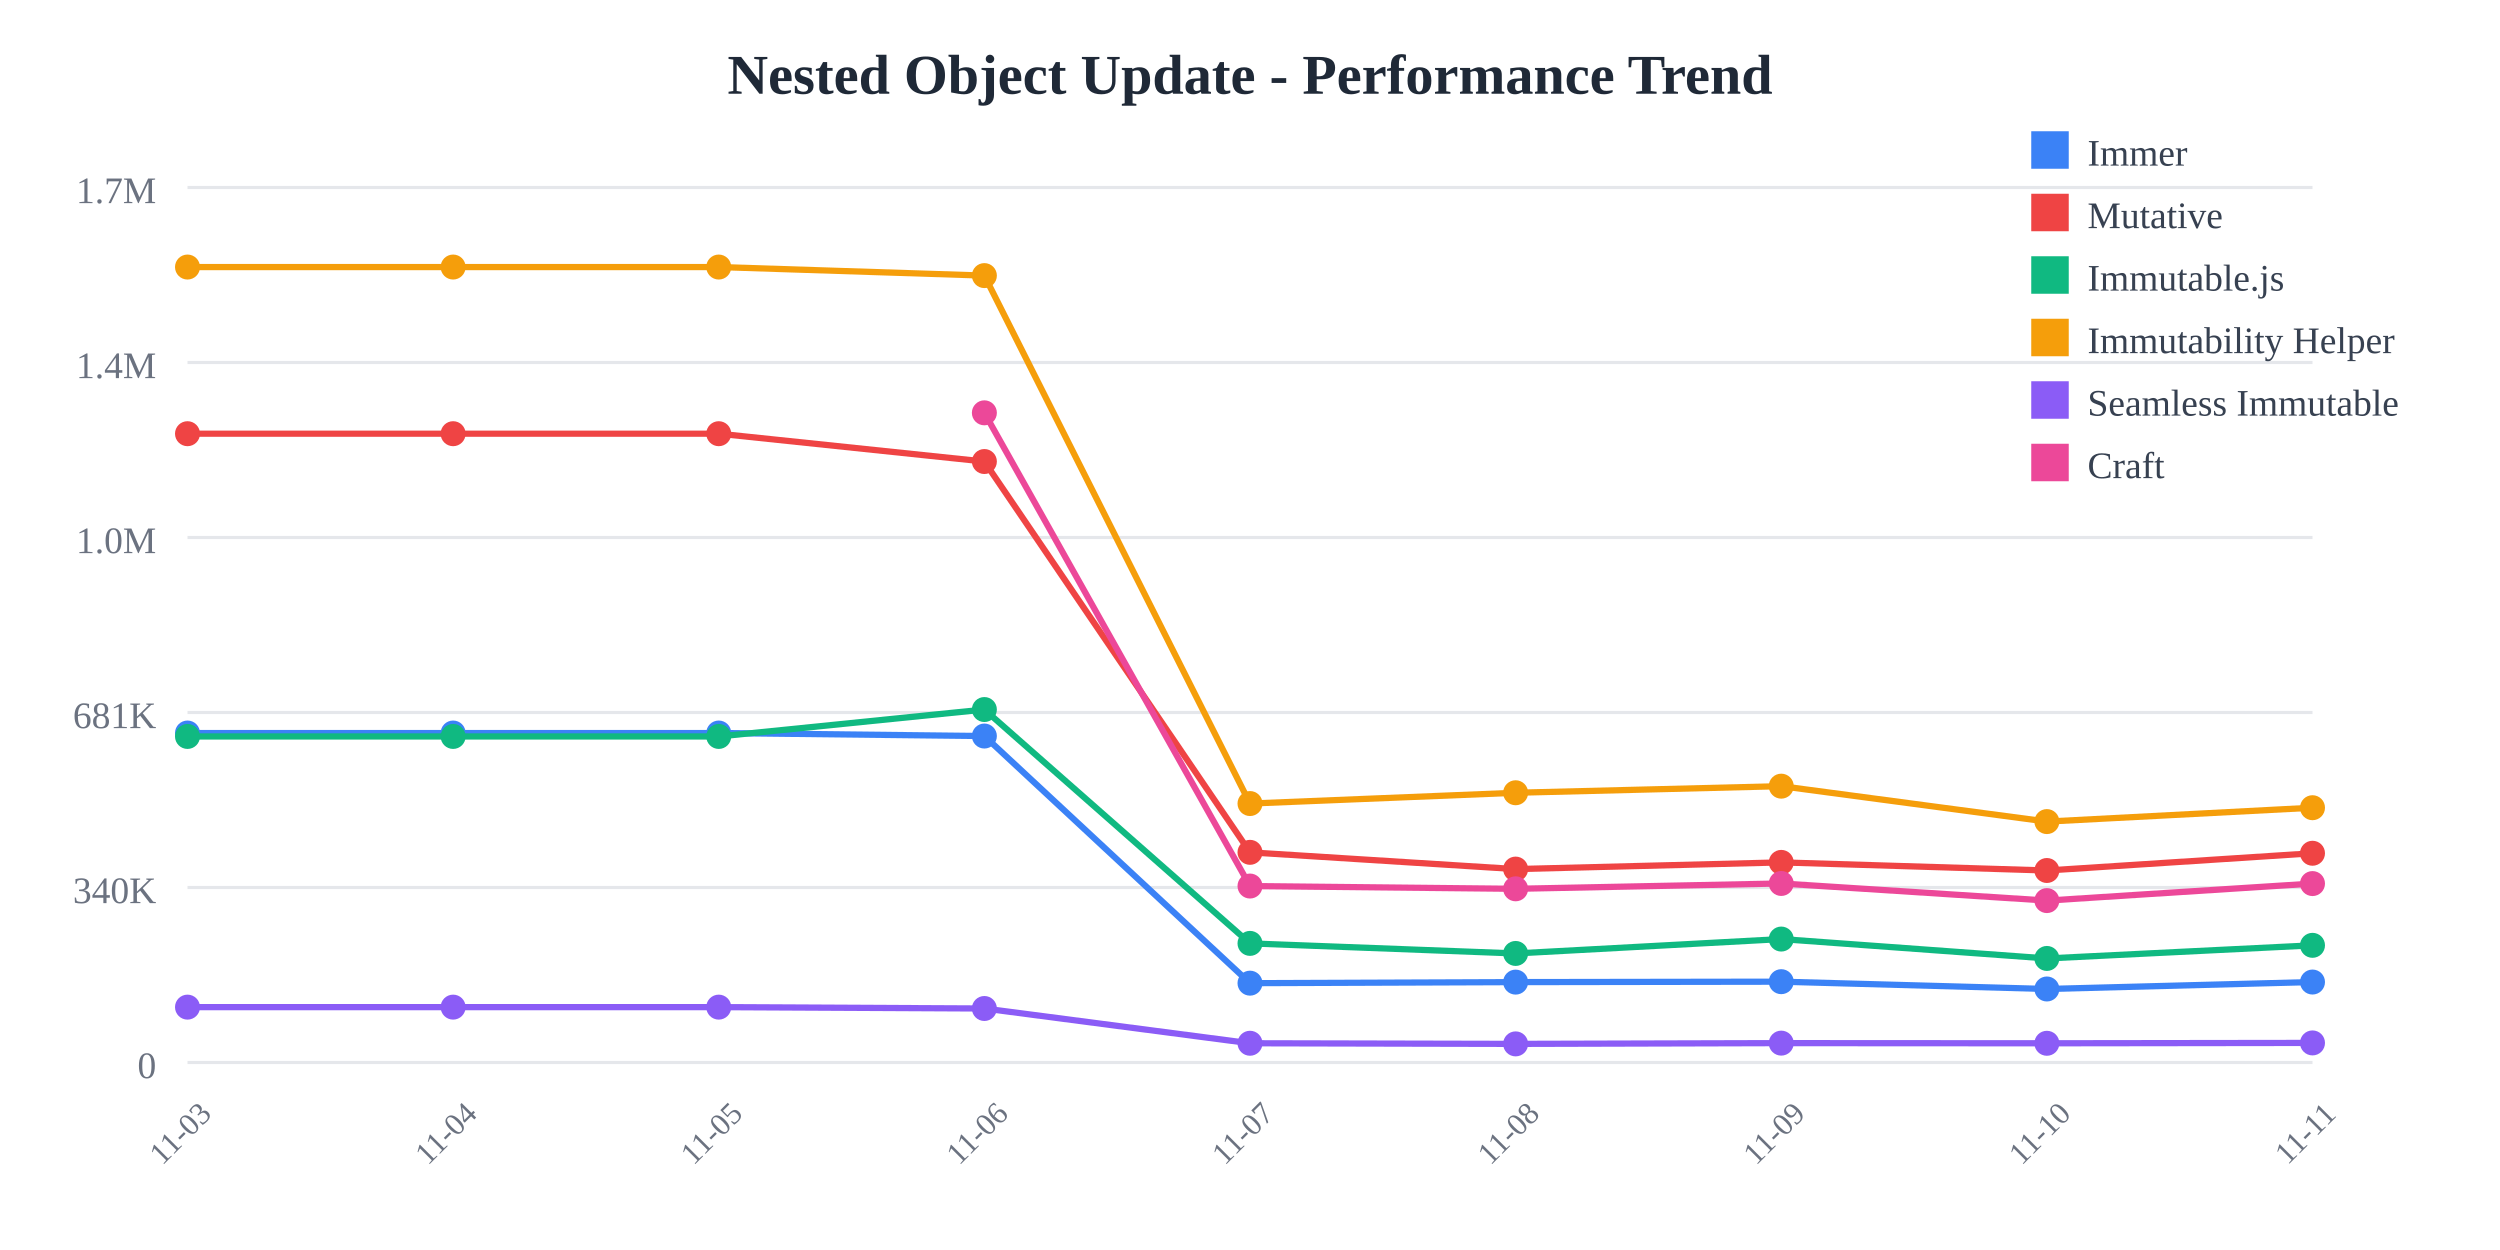
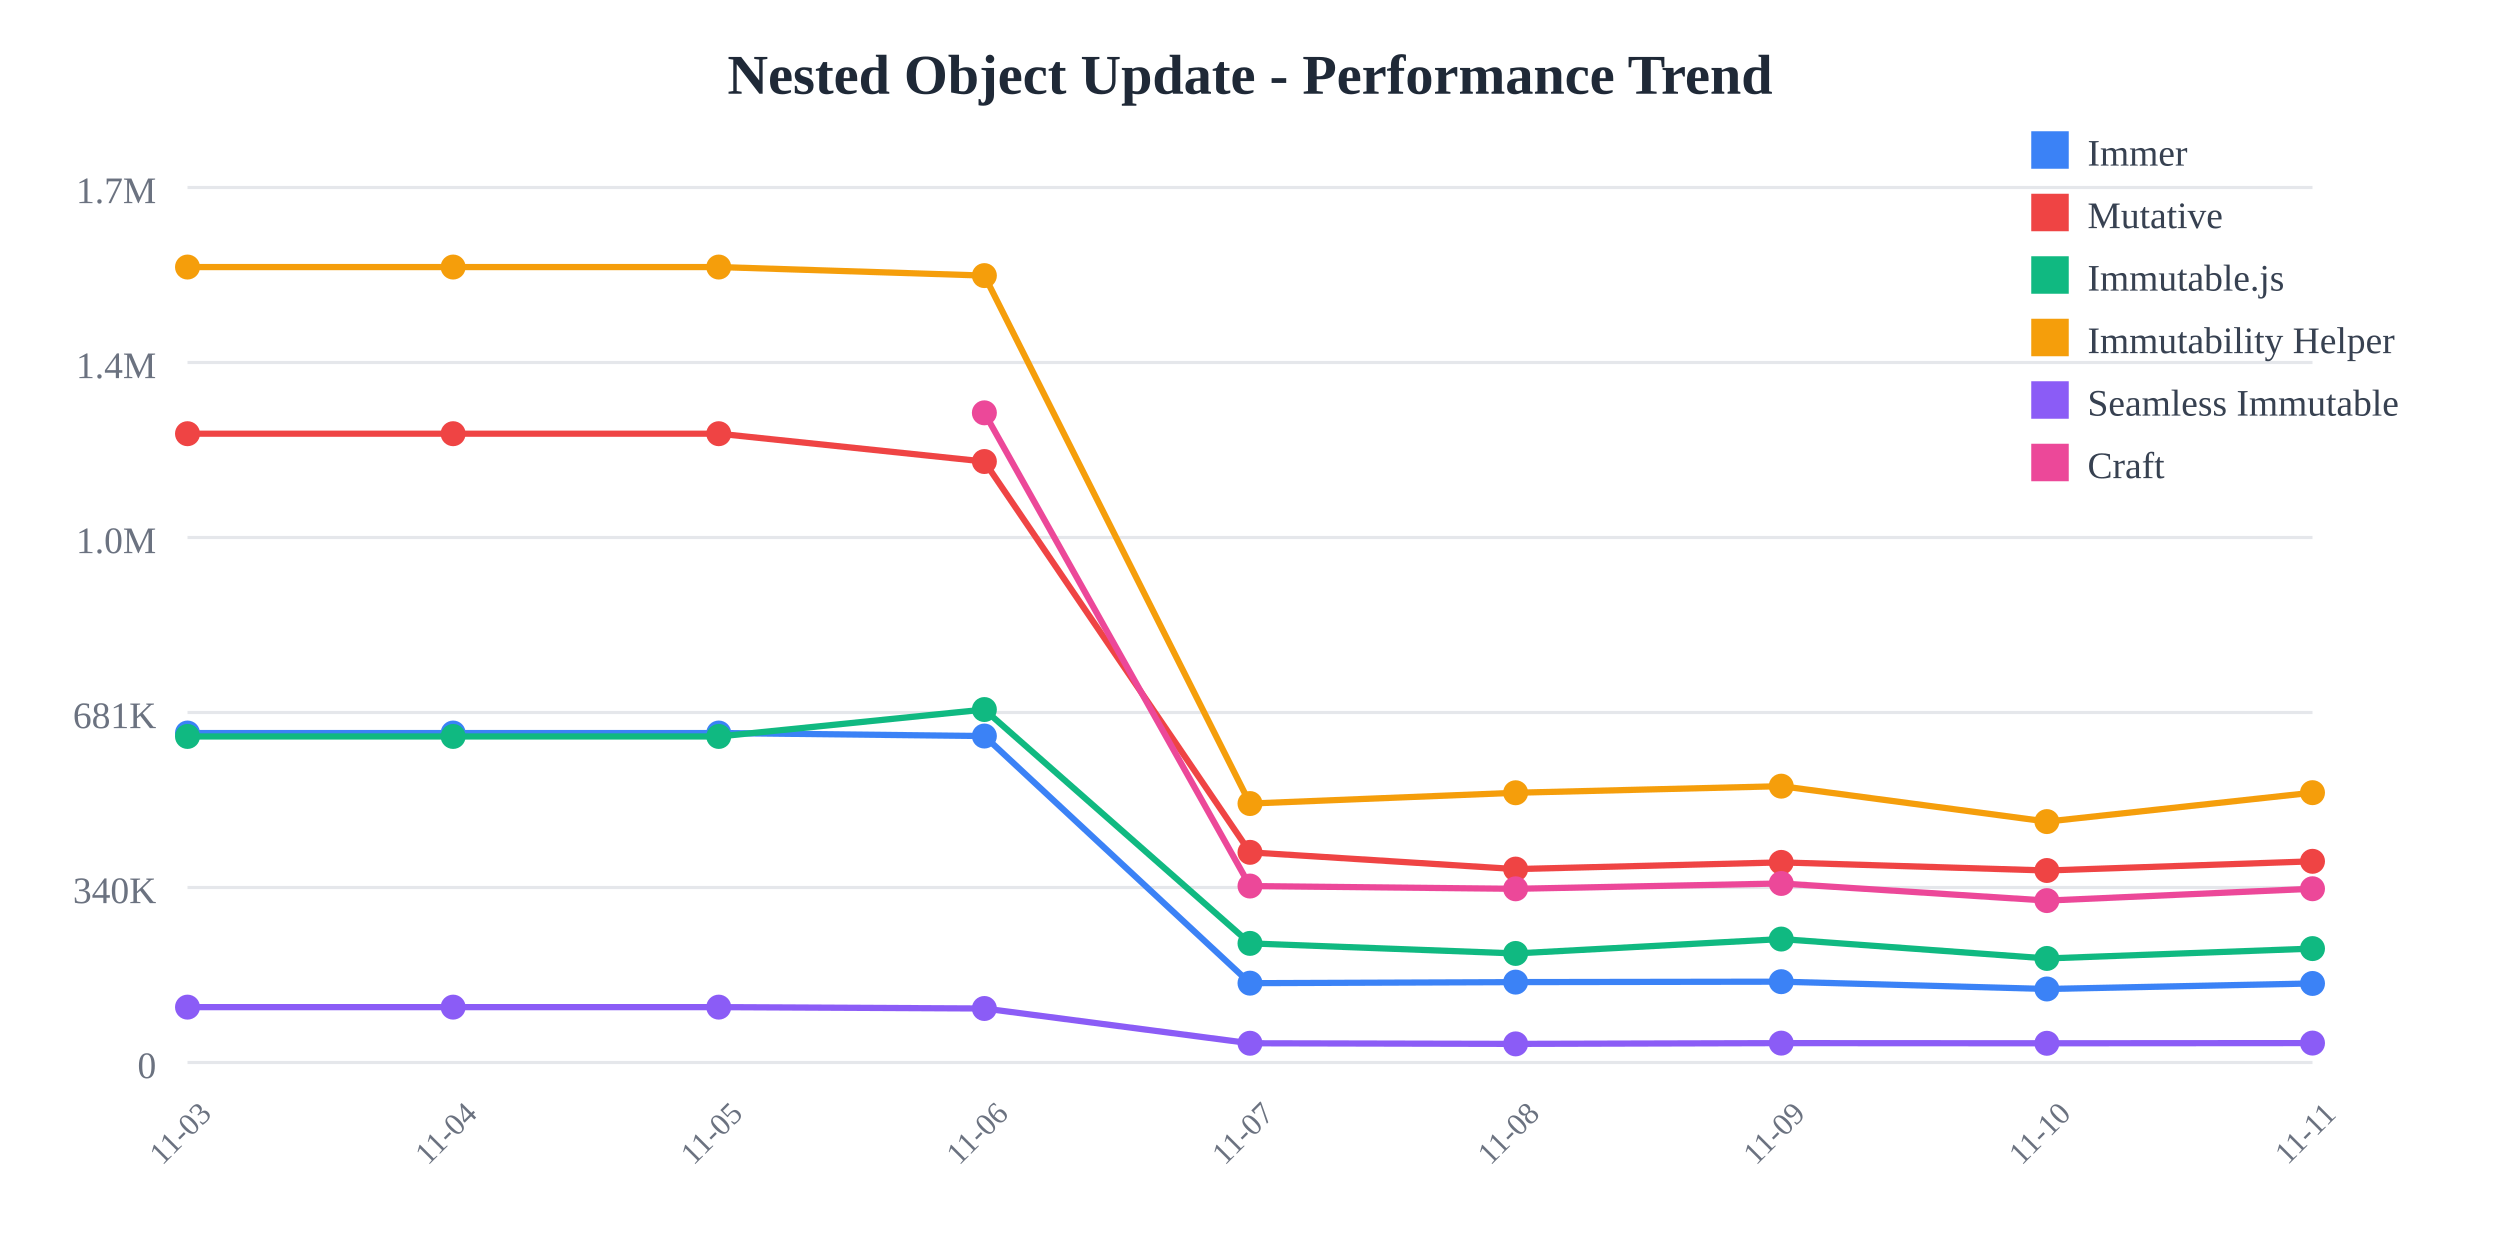
<svg xmlns="http://www.w3.org/2000/svg" width="800" height="400">
  <rect width="800" height="400" fill="white" />
  <text x="400" y="30" text-anchor="middle" font-size="18" font-weight="bold" fill="#1f2937">
    Nested Object Update - Performance Trend
  </text>
  <line x1="60" y1="60" x2="740" y2="60" stroke="#e5e7eb" stroke-width="1" />
  <text x="50" y="65" text-anchor="end" font-size="12" fill="#6b7280">
    1.7M
  </text>
  <line x1="60" y1="116" x2="740" y2="116" stroke="#e5e7eb" stroke-width="1" />
  <text x="50" y="121" text-anchor="end" font-size="12" fill="#6b7280">
    1.4M
  </text>
  <line x1="60" y1="172" x2="740" y2="172" stroke="#e5e7eb" stroke-width="1" />
  <text x="50" y="177" text-anchor="end" font-size="12" fill="#6b7280">
    1.0M
  </text>
  <line x1="60" y1="228" x2="740" y2="228" stroke="#e5e7eb" stroke-width="1" />
  <text x="50" y="233" text-anchor="end" font-size="12" fill="#6b7280">
    681K
  </text>
  <line x1="60" y1="284" x2="740" y2="284" stroke="#e5e7eb" stroke-width="1" />
  <text x="50" y="289" text-anchor="end" font-size="12" fill="#6b7280">
    340K
  </text>
  <line x1="60" y1="340" x2="740" y2="340" stroke="#e5e7eb" stroke-width="1" />
  <text x="50" y="345" text-anchor="end" font-size="12" fill="#6b7280">
    0
  </text>
  <text x="60" y="365" text-anchor="middle" font-size="10" fill="#6b7280" transform="rotate(-45, 60, 365)">
    11-03
  </text>
  <text x="145" y="365" text-anchor="middle" font-size="10" fill="#6b7280" transform="rotate(-45, 145, 365)">
    11-04
  </text>
  <text x="230" y="365" text-anchor="middle" font-size="10" fill="#6b7280" transform="rotate(-45, 230, 365)">
    11-05
  </text>
  <text x="315" y="365" text-anchor="middle" font-size="10" fill="#6b7280" transform="rotate(-45, 315, 365)">
    11-06
  </text>
  <text x="400" y="365" text-anchor="middle" font-size="10" fill="#6b7280" transform="rotate(-45, 400, 365)">
    11-07
  </text>
  <text x="485" y="365" text-anchor="middle" font-size="10" fill="#6b7280" transform="rotate(-45, 485, 365)">
    11-08
  </text>
  <text x="570" y="365" text-anchor="middle" font-size="10" fill="#6b7280" transform="rotate(-45, 570, 365)">
    11-09
  </text>
  <text x="655" y="365" text-anchor="middle" font-size="10" fill="#6b7280" transform="rotate(-45, 655, 365)">
    11-10
  </text>
  <text x="740" y="365" text-anchor="middle" font-size="10" fill="#6b7280" transform="rotate(-45, 740, 365)">
    11-11
  </text>
-   <polyline points="60,234.569 145,234.569 230,234.569 315,235.532 400,314.612 485,314.276 570,314.136 655,316.476 740,314.254" fill="none" stroke="#3b82f6" stroke-width="2" />
+   <polyline points="60,234.569 145,234.569 230,234.569 315,235.532 400,314.612 485,314.276 570,314.136 655,316.476 740,314.707" fill="none" stroke="#3b82f6" stroke-width="2" />
  <circle cx="60" cy="234.569" r="4" fill="#3b82f6" />
  <circle cx="145" cy="234.569" r="4" fill="#3b82f6" />
  <circle cx="230" cy="234.569" r="4" fill="#3b82f6" />
  <circle cx="315" cy="235.532" r="4" fill="#3b82f6" />
  <circle cx="400" cy="314.612" r="4" fill="#3b82f6" />
  <circle cx="485" cy="314.276" r="4" fill="#3b82f6" />
  <circle cx="570" cy="314.136" r="4" fill="#3b82f6" />
  <circle cx="655" cy="316.476" r="4" fill="#3b82f6" />
-   <circle cx="740" cy="314.254" r="4" fill="#3b82f6" />
-   <polyline points="60,138.784 145,138.784 230,138.784 315,147.689 400,272.747 485,278.109 570,275.964 655,278.56 740,273.042" fill="none" stroke="#ef4444" stroke-width="2" />
+   <circle cx="740" cy="314.707" r="4" fill="#3b82f6" />
+   <polyline points="60,138.784 145,138.784 230,138.784 315,147.689 400,272.747 485,278.109 570,275.964 655,278.56 740,275.62" fill="none" stroke="#ef4444" stroke-width="2" />
  <circle cx="60" cy="138.784" r="4" fill="#ef4444" />
  <circle cx="145" cy="138.784" r="4" fill="#ef4444" />
  <circle cx="230" cy="138.784" r="4" fill="#ef4444" />
  <circle cx="315" cy="147.689" r="4" fill="#ef4444" />
  <circle cx="400" cy="272.747" r="4" fill="#ef4444" />
  <circle cx="485" cy="278.109" r="4" fill="#ef4444" />
  <circle cx="570" cy="275.964" r="4" fill="#ef4444" />
  <circle cx="655" cy="278.56" r="4" fill="#ef4444" />
-   <circle cx="740" cy="273.042" r="4" fill="#ef4444" />
-   <polyline points="60,235.663 145,235.663 230,235.663 315,227.051 400,301.884 485,305.105 570,300.5 655,306.702 740,302.506" fill="none" stroke="#10b981" stroke-width="2" />
+   <circle cx="740" cy="275.62" r="4" fill="#ef4444" />
+   <polyline points="60,235.663 145,235.663 230,235.663 315,227.051 400,301.884 485,305.105 570,300.5 655,306.702 740,303.548" fill="none" stroke="#10b981" stroke-width="2" />
  <circle cx="60" cy="235.663" r="4" fill="#10b981" />
  <circle cx="145" cy="235.663" r="4" fill="#10b981" />
  <circle cx="230" cy="235.663" r="4" fill="#10b981" />
  <circle cx="315" cy="227.051" r="4" fill="#10b981" />
  <circle cx="400" cy="301.884" r="4" fill="#10b981" />
  <circle cx="485" cy="305.105" r="4" fill="#10b981" />
  <circle cx="570" cy="300.5" r="4" fill="#10b981" />
  <circle cx="655" cy="306.702" r="4" fill="#10b981" />
-   <circle cx="740" cy="302.506" r="4" fill="#10b981" />
-   <polyline points="60,85.455 145,85.455 230,85.455 315,88.191 400,257.135 485,253.682 570,251.572 655,262.908 740,258.468" fill="none" stroke="#f59e0b" stroke-width="2" />
+   <circle cx="740" cy="303.548" r="4" fill="#10b981" />
+   <polyline points="60,85.455 145,85.455 230,85.455 315,88.191 400,257.135 485,253.682 570,251.572 655,262.908 740,253.654" fill="none" stroke="#f59e0b" stroke-width="2" />
  <circle cx="60" cy="85.455" r="4" fill="#f59e0b" />
  <circle cx="145" cy="85.455" r="4" fill="#f59e0b" />
  <circle cx="230" cy="85.455" r="4" fill="#f59e0b" />
  <circle cx="315" cy="88.191" r="4" fill="#f59e0b" />
  <circle cx="400" cy="257.135" r="4" fill="#f59e0b" />
  <circle cx="485" cy="253.682" r="4" fill="#f59e0b" />
  <circle cx="570" cy="251.572" r="4" fill="#f59e0b" />
  <circle cx="655" cy="262.908" r="4" fill="#f59e0b" />
-   <circle cx="740" cy="258.468" r="4" fill="#f59e0b" />
-   <polyline points="60,322.281 145,322.281 230,322.281 315,322.72 400,333.842 485,334.044 570,333.801 655,333.853 740,333.735" fill="none" stroke="#8b5cf6" stroke-width="2" />
+   <circle cx="740" cy="253.654" r="4" fill="#f59e0b" />
+   <polyline points="60,322.281 145,322.281 230,322.281 315,322.72 400,333.842 485,334.044 570,333.801 655,333.853 740,333.788" fill="none" stroke="#8b5cf6" stroke-width="2" />
  <circle cx="60" cy="322.281" r="4" fill="#8b5cf6" />
  <circle cx="145" cy="322.281" r="4" fill="#8b5cf6" />
  <circle cx="230" cy="322.281" r="4" fill="#8b5cf6" />
  <circle cx="315" cy="322.72" r="4" fill="#8b5cf6" />
  <circle cx="400" cy="333.842" r="4" fill="#8b5cf6" />
  <circle cx="485" cy="334.044" r="4" fill="#8b5cf6" />
  <circle cx="570" cy="333.801" r="4" fill="#8b5cf6" />
  <circle cx="655" cy="333.853" r="4" fill="#8b5cf6" />
-   <circle cx="740" cy="333.735" r="4" fill="#8b5cf6" />
-   <polyline points="315,132.105 400,283.534 485,284.42 570,282.709 655,288.187 740,282.744" fill="none" stroke="#ec4899" stroke-width="2" />
+   <circle cx="740" cy="333.788" r="4" fill="#8b5cf6" />
+   <polyline points="315,132.105 400,283.534 485,284.42 570,282.709 655,288.187 740,284.399" fill="none" stroke="#ec4899" stroke-width="2" />
  <circle cx="315" cy="132.105" r="4" fill="#ec4899" />
  <circle cx="400" cy="283.534" r="4" fill="#ec4899" />
  <circle cx="485" cy="284.42" r="4" fill="#ec4899" />
  <circle cx="570" cy="282.709" r="4" fill="#ec4899" />
  <circle cx="655" cy="288.187" r="4" fill="#ec4899" />
-   <circle cx="740" cy="282.744" r="4" fill="#ec4899" />
+   <circle cx="740" cy="284.399" r="4" fill="#ec4899" />
  <rect x="650" y="42" width="12" height="12" fill="#3b82f6" />
  <text x="668" y="53" font-size="12" fill="#374151">Immer</text>
  <rect x="650" y="62" width="12" height="12" fill="#ef4444" />
  <text x="668" y="73" font-size="12" fill="#374151">Mutative</text>
  <rect x="650" y="82" width="12" height="12" fill="#10b981" />
  <text x="668" y="93" font-size="12" fill="#374151">Immutable.js</text>
  <rect x="650" y="102" width="12" height="12" fill="#f59e0b" />
  <text x="668" y="113" font-size="12" fill="#374151">Immutability Helper</text>
  <rect x="650" y="122" width="12" height="12" fill="#8b5cf6" />
  <text x="668" y="133" font-size="12" fill="#374151">Seamless Immutable</text>
  <rect x="650" y="142" width="12" height="12" fill="#ec4899" />
  <text x="668" y="153" font-size="12" fill="#374151">Craft</text>
</svg>
